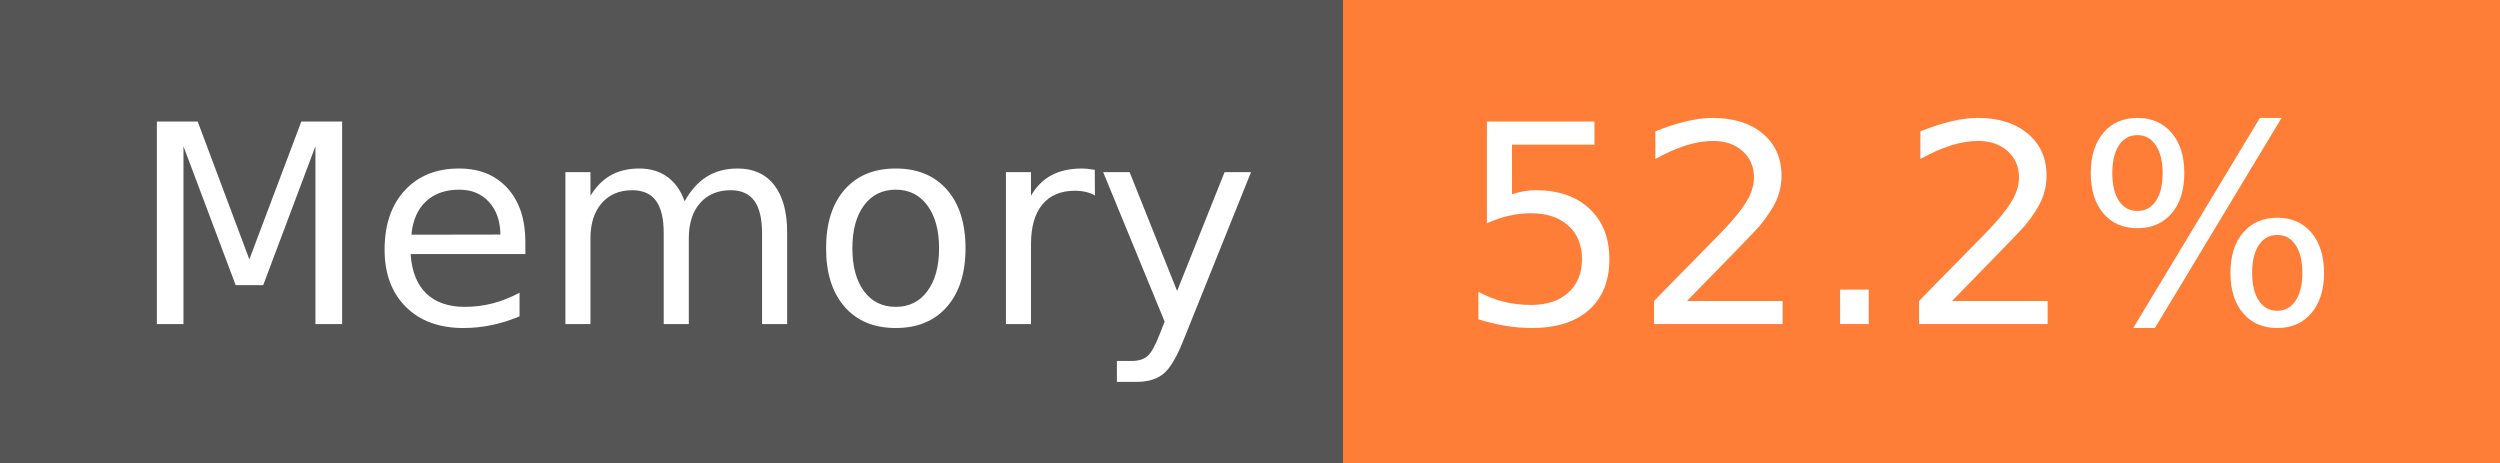
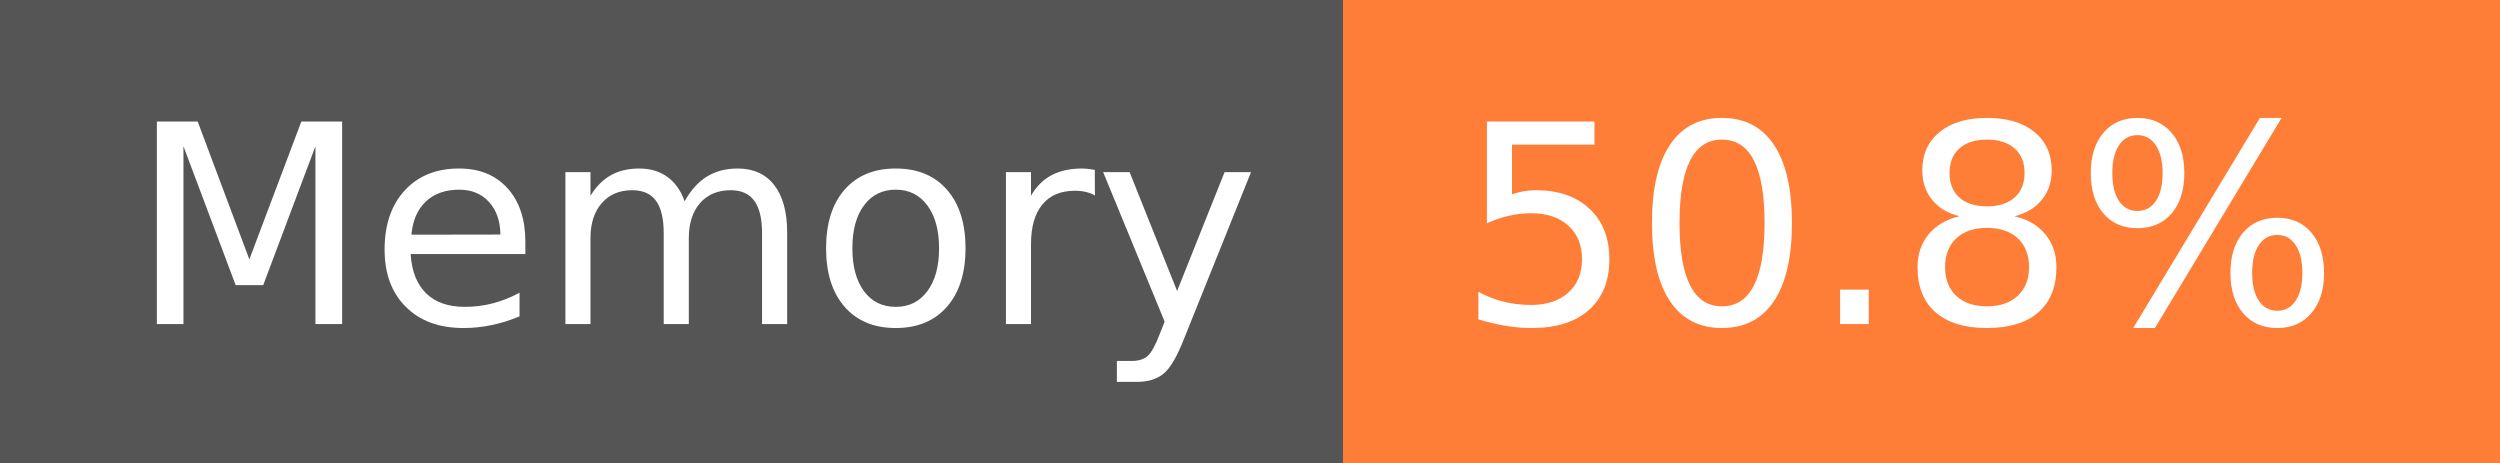
- <svg xmlns="http://www.w3.org/2000/svg" width="108" height="20" role="img" aria-label="Memory: 52.2%">
+ <svg xmlns="http://www.w3.org/2000/svg" width="108" height="20" role="img" aria-label="Memory: 50.8%">
  <g shape-rendering="crispEdges">
    <rect width="58" height="20" fill="#555" />
    <rect x="58" width="50" height="20" fill="#fe7d37" />
  </g>
  <g fill="#fff" text-anchor="middle" font-family="Verdana,Geneva,DejaVu Sans,sans-serif" text-rendering="geometricPrecision" font-size="120">
    <text x="300" y="140" transform="scale(.1)" fill="#fff" textLength="466">Memory</text>
-     <text x="820" y="140" transform="scale(.1)" fill="#fff" textLength="390">52.2%</text>
+     <text x="820" y="140" transform="scale(.1)" fill="#fff" textLength="390">50.8%</text>
  </g>
</svg>
